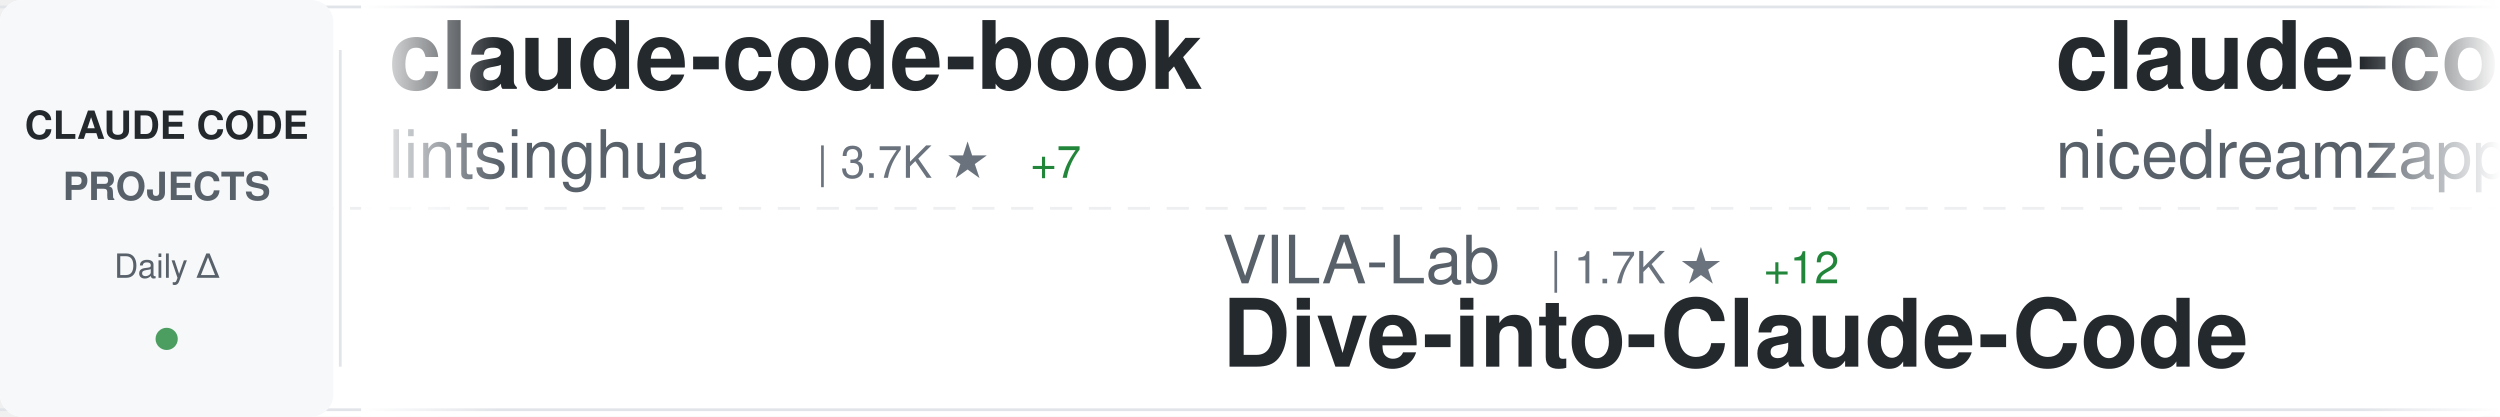
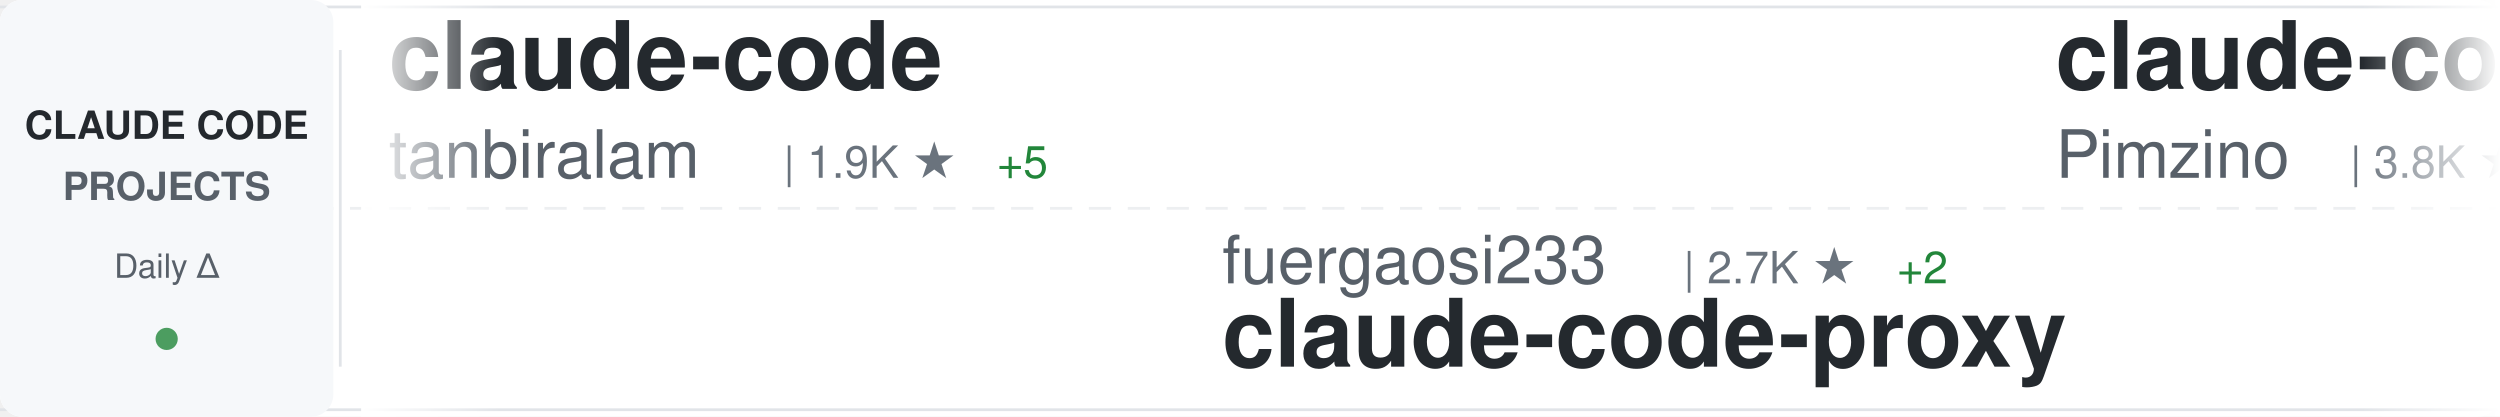
<svg xmlns="http://www.w3.org/2000/svg" width="900" height="150">
  <defs>
    <linearGradient id="awesomeLeftFade" x1="0%" y1="0%" x2="100%" y2="0%">
      <stop offset="0%" style="stop-color:#ffffff;stop-opacity:1" />
      <stop offset="100%" style="stop-color:#ffffff;stop-opacity:0" />
    </linearGradient>
    <linearGradient id="awesomeRightFade" x1="0%" y1="0%" x2="100%" y2="0%">
      <stop offset="0%" style="stop-color:#ffffff;stop-opacity:0" />
      <stop offset="100%" style="stop-color:#ffffff;stop-opacity:1" />
    </linearGradient>
  </defs>
  <rect width="900" height="150" fill="#ffffff" rx="8" />
  <rect x="0" y="2" width="900" height="1" fill="#e1e4e8" />
  <rect x="0" y="147" width="900" height="1" fill="#e1e4e8" />
  <line x1="0" y1="75" x2="900" y2="75" stroke="#e1e4e8" stroke-width="1" stroke-dasharray="8 6" opacity="0.6" />
  <rect x="0" y="0" width="120" height="150" fill="#f6f8fa" rx="8" />
  <text x="60" y="50" font-family="-apple-system, BlinkMacSystemFont, 'Segoe UI', Helvetica, Arial, sans-serif" font-size="14" font-weight="600" fill="#24292e" text-anchor="middle">CLAUDE CODE</text>
  <text x="60" y="72" font-family="-apple-system, BlinkMacSystemFont, 'Segoe UI', Helvetica, Arial, sans-serif" font-size="14" font-weight="600" fill="#586069" text-anchor="middle">PROJECTS</text>
  <text x="60" y="100" font-family="-apple-system, BlinkMacSystemFont, 'Segoe UI', Helvetica, Arial, sans-serif" font-size="12" font-weight="500" fill="#586069" text-anchor="middle">Daily Δ</text>
  <circle cx="60" cy="122" r="4" fill="#22863a" opacity="0.8" />
  <rect x="122" y="18" width="1" height="114" fill="#e1e4e8" />
  <clipPath id="awesomeTickerClip">
    <rect x="130" y="0" width="770" height="150" />
  </clipPath>
  <g clip-path="url(#awesomeTickerClip)">
    <g id="awesomeTickerItems">
      <animateTransform attributeName="transform" attributeType="XML" type="translate" from="0 0" to="-3000 0" dur="54s" repeatCount="indefinite" />
      <g transform="translate(0, 0)">
-         <text x="140" y="32" font-family="-apple-system, BlinkMacSystemFont, 'Segoe UI', Helvetica, Arial, sans-serif" font-size="34" font-weight="600" fill="#24292e">claude-code-book</text>
-         <text x="140" y="64" font-family="-apple-system, BlinkMacSystemFont, 'Segoe UI', Helvetica, Arial, sans-serif" font-size="24" font-weight="400" fill="#586069">lintsinghua</text>
-         <text x="294" y="64" font-family="-apple-system, BlinkMacSystemFont, 'Segoe UI', Helvetica, Arial, sans-serif" font-size="16" font-weight="500" fill="#6a737d">| 3.7K ★</text>
-         <text x="371" y="64" font-family="-apple-system, BlinkMacSystemFont, 'Segoe UI', Helvetica, Arial, sans-serif" font-size="16" font-weight="500" fill="#22863a"> +7</text>
+         <text x="140" y="32" font-family="-apple-system, BlinkMacSystemFont, 'Segoe UI', Helvetica, Arial, sans-serif" font-size="34" font-weight="600" fill="#24292e">claude-code</text>
+         <text x="140" y="64" font-family="-apple-system, BlinkMacSystemFont, 'Segoe UI', Helvetica, Arial, sans-serif" font-size="24" font-weight="400" fill="#586069">tanbiralam</text>
+         <text x="282" y="64" font-family="-apple-system, BlinkMacSystemFont, 'Segoe UI', Helvetica, Arial, sans-serif" font-size="16" font-weight="500" fill="#6a737d">| 1.9K ★</text>
+         <text x="359" y="64" font-family="-apple-system, BlinkMacSystemFont, 'Segoe UI', Helvetica, Arial, sans-serif" font-size="16" font-weight="500" fill="#22863a"> +5</text>
      </g>
      <g transform="translate(300, 0)">
-         <text x="140" y="102" font-family="-apple-system, BlinkMacSystemFont, 'Segoe UI', Helvetica, Arial, sans-serif" font-size="24" font-weight="400" fill="#586069">VILA-Lab</text>
-         <text x="258" y="102" font-family="-apple-system, BlinkMacSystemFont, 'Segoe UI', Helvetica, Arial, sans-serif" font-size="16" font-weight="500" fill="#6a737d">| 1.7K ★</text>
-         <text x="335" y="102" font-family="-apple-system, BlinkMacSystemFont, 'Segoe UI', Helvetica, Arial, sans-serif" font-size="16" font-weight="500" fill="#22863a"> +12</text>
-         <text x="140" y="132" font-family="-apple-system, BlinkMacSystemFont, 'Segoe UI', Helvetica, Arial, sans-serif" font-size="34" font-weight="600" fill="#24292e">Dive-into-Claude-Code</text>
+         <text x="140" y="102" font-family="-apple-system, BlinkMacSystemFont, 'Segoe UI', Helvetica, Arial, sans-serif" font-size="24" font-weight="400" fill="#586069">fuergaosi233</text>
+         <text x="306" y="102" font-family="-apple-system, BlinkMacSystemFont, 'Segoe UI', Helvetica, Arial, sans-serif" font-size="16" font-weight="500" fill="#6a737d">| 2.7K ★</text>
+         <text x="383" y="102" font-family="-apple-system, BlinkMacSystemFont, 'Segoe UI', Helvetica, Arial, sans-serif" font-size="16" font-weight="500" fill="#22863a"> +2</text>
+         <text x="140" y="132" font-family="-apple-system, BlinkMacSystemFont, 'Segoe UI', Helvetica, Arial, sans-serif" font-size="34" font-weight="600" fill="#24292e">claude-code-proxy</text>
      </g>
      <g transform="translate(600, 0)">
-         <text x="140" y="32" font-family="-apple-system, BlinkMacSystemFont, 'Segoe UI', Helvetica, Arial, sans-serif" font-size="34" font-weight="600" fill="#24292e">claude-code-local</text>
-         <text x="140" y="64" font-family="-apple-system, BlinkMacSystemFont, 'Segoe UI', Helvetica, Arial, sans-serif" font-size="24" font-weight="400" fill="#586069">nicedreamzapp</text>
-         <text x="318" y="64" font-family="-apple-system, BlinkMacSystemFont, 'Segoe UI', Helvetica, Arial, sans-serif" font-size="16" font-weight="500" fill="#6a737d">| 2.8K ★</text>
-         <text x="395" y="64" font-family="-apple-system, BlinkMacSystemFont, 'Segoe UI', Helvetica, Arial, sans-serif" font-size="16" font-weight="500" fill="#22863a"> +3</text>
+         <text x="140" y="32" font-family="-apple-system, BlinkMacSystemFont, 'Segoe UI', Helvetica, Arial, sans-serif" font-size="34" font-weight="600" fill="#24292e">claude-code-spec-workflo...</text>
+         <text x="140" y="64" font-family="-apple-system, BlinkMacSystemFont, 'Segoe UI', Helvetica, Arial, sans-serif" font-size="24" font-weight="400" fill="#586069">Pimzino</text>
+         <text x="246" y="64" font-family="-apple-system, BlinkMacSystemFont, 'Segoe UI', Helvetica, Arial, sans-serif" font-size="16" font-weight="500" fill="#6a737d">| 3.8K ★</text>
+         <text x="323" y="64" font-family="-apple-system, BlinkMacSystemFont, 'Segoe UI', Helvetica, Arial, sans-serif" font-size="16" font-weight="500" fill="#22863a"> +1</text>
      </g>
      <g transform="translate(900, 0)">
-         <text x="140" y="102" font-family="-apple-system, BlinkMacSystemFont, 'Segoe UI', Helvetica, Arial, sans-serif" font-size="24" font-weight="400" fill="#586069">xorespesp</text>
-         <text x="270" y="102" font-family="-apple-system, BlinkMacSystemFont, 'Segoe UI', Helvetica, Arial, sans-serif" font-size="16" font-weight="500" fill="#6a737d">| 228 ★</text>
-         <text x="338" y="102" font-family="-apple-system, BlinkMacSystemFont, 'Segoe UI', Helvetica, Arial, sans-serif" font-size="16" font-weight="500" fill="#22863a"> +1</text>
-         <text x="140" y="132" font-family="-apple-system, BlinkMacSystemFont, 'Segoe UI', Helvetica, Arial, sans-serif" font-size="34" font-weight="600" fill="#24292e">claude-code</text>
+         <text x="140" y="102" font-family="-apple-system, BlinkMacSystemFont, 'Segoe UI', Helvetica, Arial, sans-serif" font-size="24" font-weight="400" fill="#586069">jeremylongshore</text>
+         <text x="342" y="102" font-family="-apple-system, BlinkMacSystemFont, 'Segoe UI', Helvetica, Arial, sans-serif" font-size="16" font-weight="500" fill="#6a737d">| 2.4K ★</text>
+         <text x="419" y="102" font-family="-apple-system, BlinkMacSystemFont, 'Segoe UI', Helvetica, Arial, sans-serif" font-size="16" font-weight="500" fill="#22863a"> +6</text>
+         <text x="140" y="132" font-family="-apple-system, BlinkMacSystemFont, 'Segoe UI', Helvetica, Arial, sans-serif" font-size="34" font-weight="600" fill="#24292e">claude-code-plugins-plus...</text>
      </g>
      <g transform="translate(1200, 0)">
-         <text x="140" y="32" font-family="-apple-system, BlinkMacSystemFont, 'Segoe UI', Helvetica, Arial, sans-serif" font-size="34" font-weight="600" fill="#24292e">claude-code-sourcemap</text>
-         <text x="140" y="64" font-family="-apple-system, BlinkMacSystemFont, 'Segoe UI', Helvetica, Arial, sans-serif" font-size="24" font-weight="400" fill="#586069">Hyper66666</text>
-         <text x="282" y="64" font-family="-apple-system, BlinkMacSystemFont, 'Segoe UI', Helvetica, Arial, sans-serif" font-size="16" font-weight="500" fill="#6a737d">| 216 ★</text>
+         <text x="140" y="32" font-family="-apple-system, BlinkMacSystemFont, 'Segoe UI', Helvetica, Arial, sans-serif" font-size="34" font-weight="600" fill="#24292e">claude-code-rust</text>
+         <text x="140" y="64" font-family="-apple-system, BlinkMacSystemFont, 'Segoe UI', Helvetica, Arial, sans-serif" font-size="24" font-weight="400" fill="#586069">lorryjovens-hub</text>
+         <text x="342" y="64" font-family="-apple-system, BlinkMacSystemFont, 'Segoe UI', Helvetica, Arial, sans-serif" font-size="16" font-weight="500" fill="#6a737d">| 1.6K ★</text>
      </g>
      <g transform="translate(1500, 0)">
-         <text x="140" y="102" font-family="-apple-system, BlinkMacSystemFont, 'Segoe UI', Helvetica, Arial, sans-serif" font-size="24" font-weight="400" fill="#586069">OneRedOak</text>
-         <text x="270" y="102" font-family="-apple-system, BlinkMacSystemFont, 'Segoe UI', Helvetica, Arial, sans-serif" font-size="16" font-weight="500" fill="#6a737d">| 3.8K ★</text>
-         <text x="347" y="102" font-family="-apple-system, BlinkMacSystemFont, 'Segoe UI', Helvetica, Arial, sans-serif" font-size="16" font-weight="500" fill="#22863a"> +1</text>
-         <text x="140" y="132" font-family="-apple-system, BlinkMacSystemFont, 'Segoe UI', Helvetica, Arial, sans-serif" font-size="34" font-weight="600" fill="#24292e">claude-code-workflows</text>
+         <text x="140" y="102" font-family="-apple-system, BlinkMacSystemFont, 'Segoe UI', Helvetica, Arial, sans-serif" font-size="24" font-weight="400" fill="#586069">sugyan</text>
+         <text x="234" y="102" font-family="-apple-system, BlinkMacSystemFont, 'Segoe UI', Helvetica, Arial, sans-serif" font-size="16" font-weight="500" fill="#6a737d">| 1.1K ★</text>
+         <text x="140" y="132" font-family="-apple-system, BlinkMacSystemFont, 'Segoe UI', Helvetica, Arial, sans-serif" font-size="34" font-weight="600" fill="#24292e">claude-code-webui</text>
      </g>
      <g transform="translate(1800, 0)">
-         <text x="140" y="32" font-family="-apple-system, BlinkMacSystemFont, 'Segoe UI', Helvetica, Arial, sans-serif" font-size="34" font-weight="600" fill="#24292e">claude-code</text>
-         <text x="140" y="64" font-family="-apple-system, BlinkMacSystemFont, 'Segoe UI', Helvetica, Arial, sans-serif" font-size="24" font-weight="400" fill="#586069">VineeTagarwaL-code</text>
-         <text x="378" y="64" font-family="-apple-system, BlinkMacSystemFont, 'Segoe UI', Helvetica, Arial, sans-serif" font-size="16" font-weight="500" fill="#6a737d">| 276 ★</text>
+         <text x="140" y="32" font-family="-apple-system, BlinkMacSystemFont, 'Segoe UI', Helvetica, Arial, sans-serif" font-size="34" font-weight="600" fill="#24292e">claude-code-guide</text>
+         <text x="140" y="64" font-family="-apple-system, BlinkMacSystemFont, 'Segoe UI', Helvetica, Arial, sans-serif" font-size="24" font-weight="400" fill="#586069">zebbern</text>
+         <text x="246" y="64" font-family="-apple-system, BlinkMacSystemFont, 'Segoe UI', Helvetica, Arial, sans-serif" font-size="16" font-weight="500" fill="#6a737d">| 4.3K ★</text>
+         <text x="323" y="64" font-family="-apple-system, BlinkMacSystemFont, 'Segoe UI', Helvetica, Arial, sans-serif" font-size="16" font-weight="500" fill="#22863a"> +1</text>
      </g>
      <g transform="translate(2100, 0)">
-         <text x="140" y="102" font-family="-apple-system, BlinkMacSystemFont, 'Segoe UI', Helvetica, Arial, sans-serif" font-size="24" font-weight="400" fill="#586069">zstmfhy</text>
-         <text x="246" y="102" font-family="-apple-system, BlinkMacSystemFont, 'Segoe UI', Helvetica, Arial, sans-serif" font-size="16" font-weight="500" fill="#6a737d">| 190 ★</text>
-         <text x="140" y="132" font-family="-apple-system, BlinkMacSystemFont, 'Segoe UI', Helvetica, Arial, sans-serif" font-size="34" font-weight="600" fill="#24292e">Claude-code</text>
+         <text x="140" y="102" font-family="-apple-system, BlinkMacSystemFont, 'Segoe UI', Helvetica, Arial, sans-serif" font-size="24" font-weight="400" fill="#586069">digitalsamba</text>
+         <text x="306" y="102" font-family="-apple-system, BlinkMacSystemFont, 'Segoe UI', Helvetica, Arial, sans-serif" font-size="16" font-weight="500" fill="#6a737d">| 1.5K ★</text>
+         <text x="383" y="102" font-family="-apple-system, BlinkMacSystemFont, 'Segoe UI', Helvetica, Arial, sans-serif" font-size="16" font-weight="500" fill="#22863a"> +8</text>
+         <text x="140" y="132" font-family="-apple-system, BlinkMacSystemFont, 'Segoe UI', Helvetica, Arial, sans-serif" font-size="34" font-weight="600" fill="#24292e">claude-code-video-toolki...</text>
      </g>
      <g transform="translate(2400, 0)">
-         <text x="140" y="32" font-family="-apple-system, BlinkMacSystemFont, 'Segoe UI', Helvetica, Arial, sans-serif" font-size="34" font-weight="600" fill="#24292e">Claude-Code</text>
-         <text x="140" y="64" font-family="-apple-system, BlinkMacSystemFont, 'Segoe UI', Helvetica, Arial, sans-serif" font-size="24" font-weight="400" fill="#586069">OrcaWhisper</text>
-         <text x="294" y="64" font-family="-apple-system, BlinkMacSystemFont, 'Segoe UI', Helvetica, Arial, sans-serif" font-size="16" font-weight="500" fill="#6a737d">| 78 ★</text>
+         <text x="140" y="32" font-family="-apple-system, BlinkMacSystemFont, 'Segoe UI', Helvetica, Arial, sans-serif" font-size="34" font-weight="600" fill="#24292e">Claude-code</text>
+         <text x="140" y="64" font-family="-apple-system, BlinkMacSystemFont, 'Segoe UI', Helvetica, Arial, sans-serif" font-size="24" font-weight="400" fill="#586069">zstmfhy</text>
+         <text x="246" y="64" font-family="-apple-system, BlinkMacSystemFont, 'Segoe UI', Helvetica, Arial, sans-serif" font-size="16" font-weight="500" fill="#6a737d">| 190 ★</text>
      </g>
      <g transform="translate(2700, 0)">
-         <text x="140" y="102" font-family="-apple-system, BlinkMacSystemFont, 'Segoe UI', Helvetica, Arial, sans-serif" font-size="24" font-weight="400" fill="#586069">tanbiralam</text>
-         <text x="282" y="102" font-family="-apple-system, BlinkMacSystemFont, 'Segoe UI', Helvetica, Arial, sans-serif" font-size="16" font-weight="500" fill="#6a737d">| 1.9K ★</text>
-         <text x="359" y="102" font-family="-apple-system, BlinkMacSystemFont, 'Segoe UI', Helvetica, Arial, sans-serif" font-size="16" font-weight="500" fill="#22863a"> +6</text>
-         <text x="140" y="132" font-family="-apple-system, BlinkMacSystemFont, 'Segoe UI', Helvetica, Arial, sans-serif" font-size="34" font-weight="600" fill="#24292e">claude-code</text>
+         <text x="140" y="102" font-family="-apple-system, BlinkMacSystemFont, 'Segoe UI', Helvetica, Arial, sans-serif" font-size="24" font-weight="400" fill="#586069">FlorianBruniaux</text>
+         <text x="342" y="102" font-family="-apple-system, BlinkMacSystemFont, 'Segoe UI', Helvetica, Arial, sans-serif" font-size="16" font-weight="500" fill="#6a737d">| 5.1K ★</text>
+         <text x="419" y="102" font-family="-apple-system, BlinkMacSystemFont, 'Segoe UI', Helvetica, Arial, sans-serif" font-size="16" font-weight="500" fill="#22863a"> +8</text>
+         <text x="140" y="132" font-family="-apple-system, BlinkMacSystemFont, 'Segoe UI', Helvetica, Arial, sans-serif" font-size="34" font-weight="600" fill="#24292e">claude-code-ultimate-gui...</text>
      </g>
      <g transform="translate(3000, 0)">
-         <text x="140" y="32" font-family="-apple-system, BlinkMacSystemFont, 'Segoe UI', Helvetica, Arial, sans-serif" font-size="34" font-weight="600" fill="#24292e">claude-code-book</text>
-         <text x="140" y="64" font-family="-apple-system, BlinkMacSystemFont, 'Segoe UI', Helvetica, Arial, sans-serif" font-size="24" font-weight="400" fill="#586069">lintsinghua</text>
-         <text x="294" y="64" font-family="-apple-system, BlinkMacSystemFont, 'Segoe UI', Helvetica, Arial, sans-serif" font-size="16" font-weight="500" fill="#6a737d">| 3.7K ★</text>
-         <text x="371" y="64" font-family="-apple-system, BlinkMacSystemFont, 'Segoe UI', Helvetica, Arial, sans-serif" font-size="16" font-weight="500" fill="#22863a"> +7</text>
+         <text x="140" y="32" font-family="-apple-system, BlinkMacSystemFont, 'Segoe UI', Helvetica, Arial, sans-serif" font-size="34" font-weight="600" fill="#24292e">claude-code</text>
+         <text x="140" y="64" font-family="-apple-system, BlinkMacSystemFont, 'Segoe UI', Helvetica, Arial, sans-serif" font-size="24" font-weight="400" fill="#586069">tanbiralam</text>
+         <text x="282" y="64" font-family="-apple-system, BlinkMacSystemFont, 'Segoe UI', Helvetica, Arial, sans-serif" font-size="16" font-weight="500" fill="#6a737d">| 1.9K ★</text>
+         <text x="359" y="64" font-family="-apple-system, BlinkMacSystemFont, 'Segoe UI', Helvetica, Arial, sans-serif" font-size="16" font-weight="500" fill="#22863a"> +5</text>
      </g>
      <g transform="translate(3300, 0)">
-         <text x="140" y="102" font-family="-apple-system, BlinkMacSystemFont, 'Segoe UI', Helvetica, Arial, sans-serif" font-size="24" font-weight="400" fill="#586069">VILA-Lab</text>
-         <text x="258" y="102" font-family="-apple-system, BlinkMacSystemFont, 'Segoe UI', Helvetica, Arial, sans-serif" font-size="16" font-weight="500" fill="#6a737d">| 1.7K ★</text>
-         <text x="335" y="102" font-family="-apple-system, BlinkMacSystemFont, 'Segoe UI', Helvetica, Arial, sans-serif" font-size="16" font-weight="500" fill="#22863a"> +12</text>
-         <text x="140" y="132" font-family="-apple-system, BlinkMacSystemFont, 'Segoe UI', Helvetica, Arial, sans-serif" font-size="34" font-weight="600" fill="#24292e">Dive-into-Claude-Code</text>
+         <text x="140" y="102" font-family="-apple-system, BlinkMacSystemFont, 'Segoe UI', Helvetica, Arial, sans-serif" font-size="24" font-weight="400" fill="#586069">fuergaosi233</text>
+         <text x="306" y="102" font-family="-apple-system, BlinkMacSystemFont, 'Segoe UI', Helvetica, Arial, sans-serif" font-size="16" font-weight="500" fill="#6a737d">| 2.7K ★</text>
+         <text x="383" y="102" font-family="-apple-system, BlinkMacSystemFont, 'Segoe UI', Helvetica, Arial, sans-serif" font-size="16" font-weight="500" fill="#22863a"> +2</text>
+         <text x="140" y="132" font-family="-apple-system, BlinkMacSystemFont, 'Segoe UI', Helvetica, Arial, sans-serif" font-size="34" font-weight="600" fill="#24292e">claude-code-proxy</text>
      </g>
      <g transform="translate(3600, 0)">
-         <text x="140" y="32" font-family="-apple-system, BlinkMacSystemFont, 'Segoe UI', Helvetica, Arial, sans-serif" font-size="34" font-weight="600" fill="#24292e">claude-code-local</text>
-         <text x="140" y="64" font-family="-apple-system, BlinkMacSystemFont, 'Segoe UI', Helvetica, Arial, sans-serif" font-size="24" font-weight="400" fill="#586069">nicedreamzapp</text>
-         <text x="318" y="64" font-family="-apple-system, BlinkMacSystemFont, 'Segoe UI', Helvetica, Arial, sans-serif" font-size="16" font-weight="500" fill="#6a737d">| 2.8K ★</text>
-         <text x="395" y="64" font-family="-apple-system, BlinkMacSystemFont, 'Segoe UI', Helvetica, Arial, sans-serif" font-size="16" font-weight="500" fill="#22863a"> +3</text>
+         <text x="140" y="32" font-family="-apple-system, BlinkMacSystemFont, 'Segoe UI', Helvetica, Arial, sans-serif" font-size="34" font-weight="600" fill="#24292e">claude-code-spec-workflo...</text>
+         <text x="140" y="64" font-family="-apple-system, BlinkMacSystemFont, 'Segoe UI', Helvetica, Arial, sans-serif" font-size="24" font-weight="400" fill="#586069">Pimzino</text>
+         <text x="246" y="64" font-family="-apple-system, BlinkMacSystemFont, 'Segoe UI', Helvetica, Arial, sans-serif" font-size="16" font-weight="500" fill="#6a737d">| 3.8K ★</text>
+         <text x="323" y="64" font-family="-apple-system, BlinkMacSystemFont, 'Segoe UI', Helvetica, Arial, sans-serif" font-size="16" font-weight="500" fill="#22863a"> +1</text>
      </g>
      <g transform="translate(3900, 0)">
-         <text x="140" y="102" font-family="-apple-system, BlinkMacSystemFont, 'Segoe UI', Helvetica, Arial, sans-serif" font-size="24" font-weight="400" fill="#586069">xorespesp</text>
-         <text x="270" y="102" font-family="-apple-system, BlinkMacSystemFont, 'Segoe UI', Helvetica, Arial, sans-serif" font-size="16" font-weight="500" fill="#6a737d">| 228 ★</text>
-         <text x="338" y="102" font-family="-apple-system, BlinkMacSystemFont, 'Segoe UI', Helvetica, Arial, sans-serif" font-size="16" font-weight="500" fill="#22863a"> +1</text>
-         <text x="140" y="132" font-family="-apple-system, BlinkMacSystemFont, 'Segoe UI', Helvetica, Arial, sans-serif" font-size="34" font-weight="600" fill="#24292e">claude-code</text>
+         <text x="140" y="102" font-family="-apple-system, BlinkMacSystemFont, 'Segoe UI', Helvetica, Arial, sans-serif" font-size="24" font-weight="400" fill="#586069">jeremylongshore</text>
+         <text x="342" y="102" font-family="-apple-system, BlinkMacSystemFont, 'Segoe UI', Helvetica, Arial, sans-serif" font-size="16" font-weight="500" fill="#6a737d">| 2.4K ★</text>
+         <text x="419" y="102" font-family="-apple-system, BlinkMacSystemFont, 'Segoe UI', Helvetica, Arial, sans-serif" font-size="16" font-weight="500" fill="#22863a"> +6</text>
+         <text x="140" y="132" font-family="-apple-system, BlinkMacSystemFont, 'Segoe UI', Helvetica, Arial, sans-serif" font-size="34" font-weight="600" fill="#24292e">claude-code-plugins-plus...</text>
      </g>
    </g>
  </g>
  <rect x="130" y="0" width="50" height="150" fill="url(#awesomeLeftFade)" />
  <rect x="850" y="0" width="50" height="150" fill="url(#awesomeRightFade)" />
</svg>
